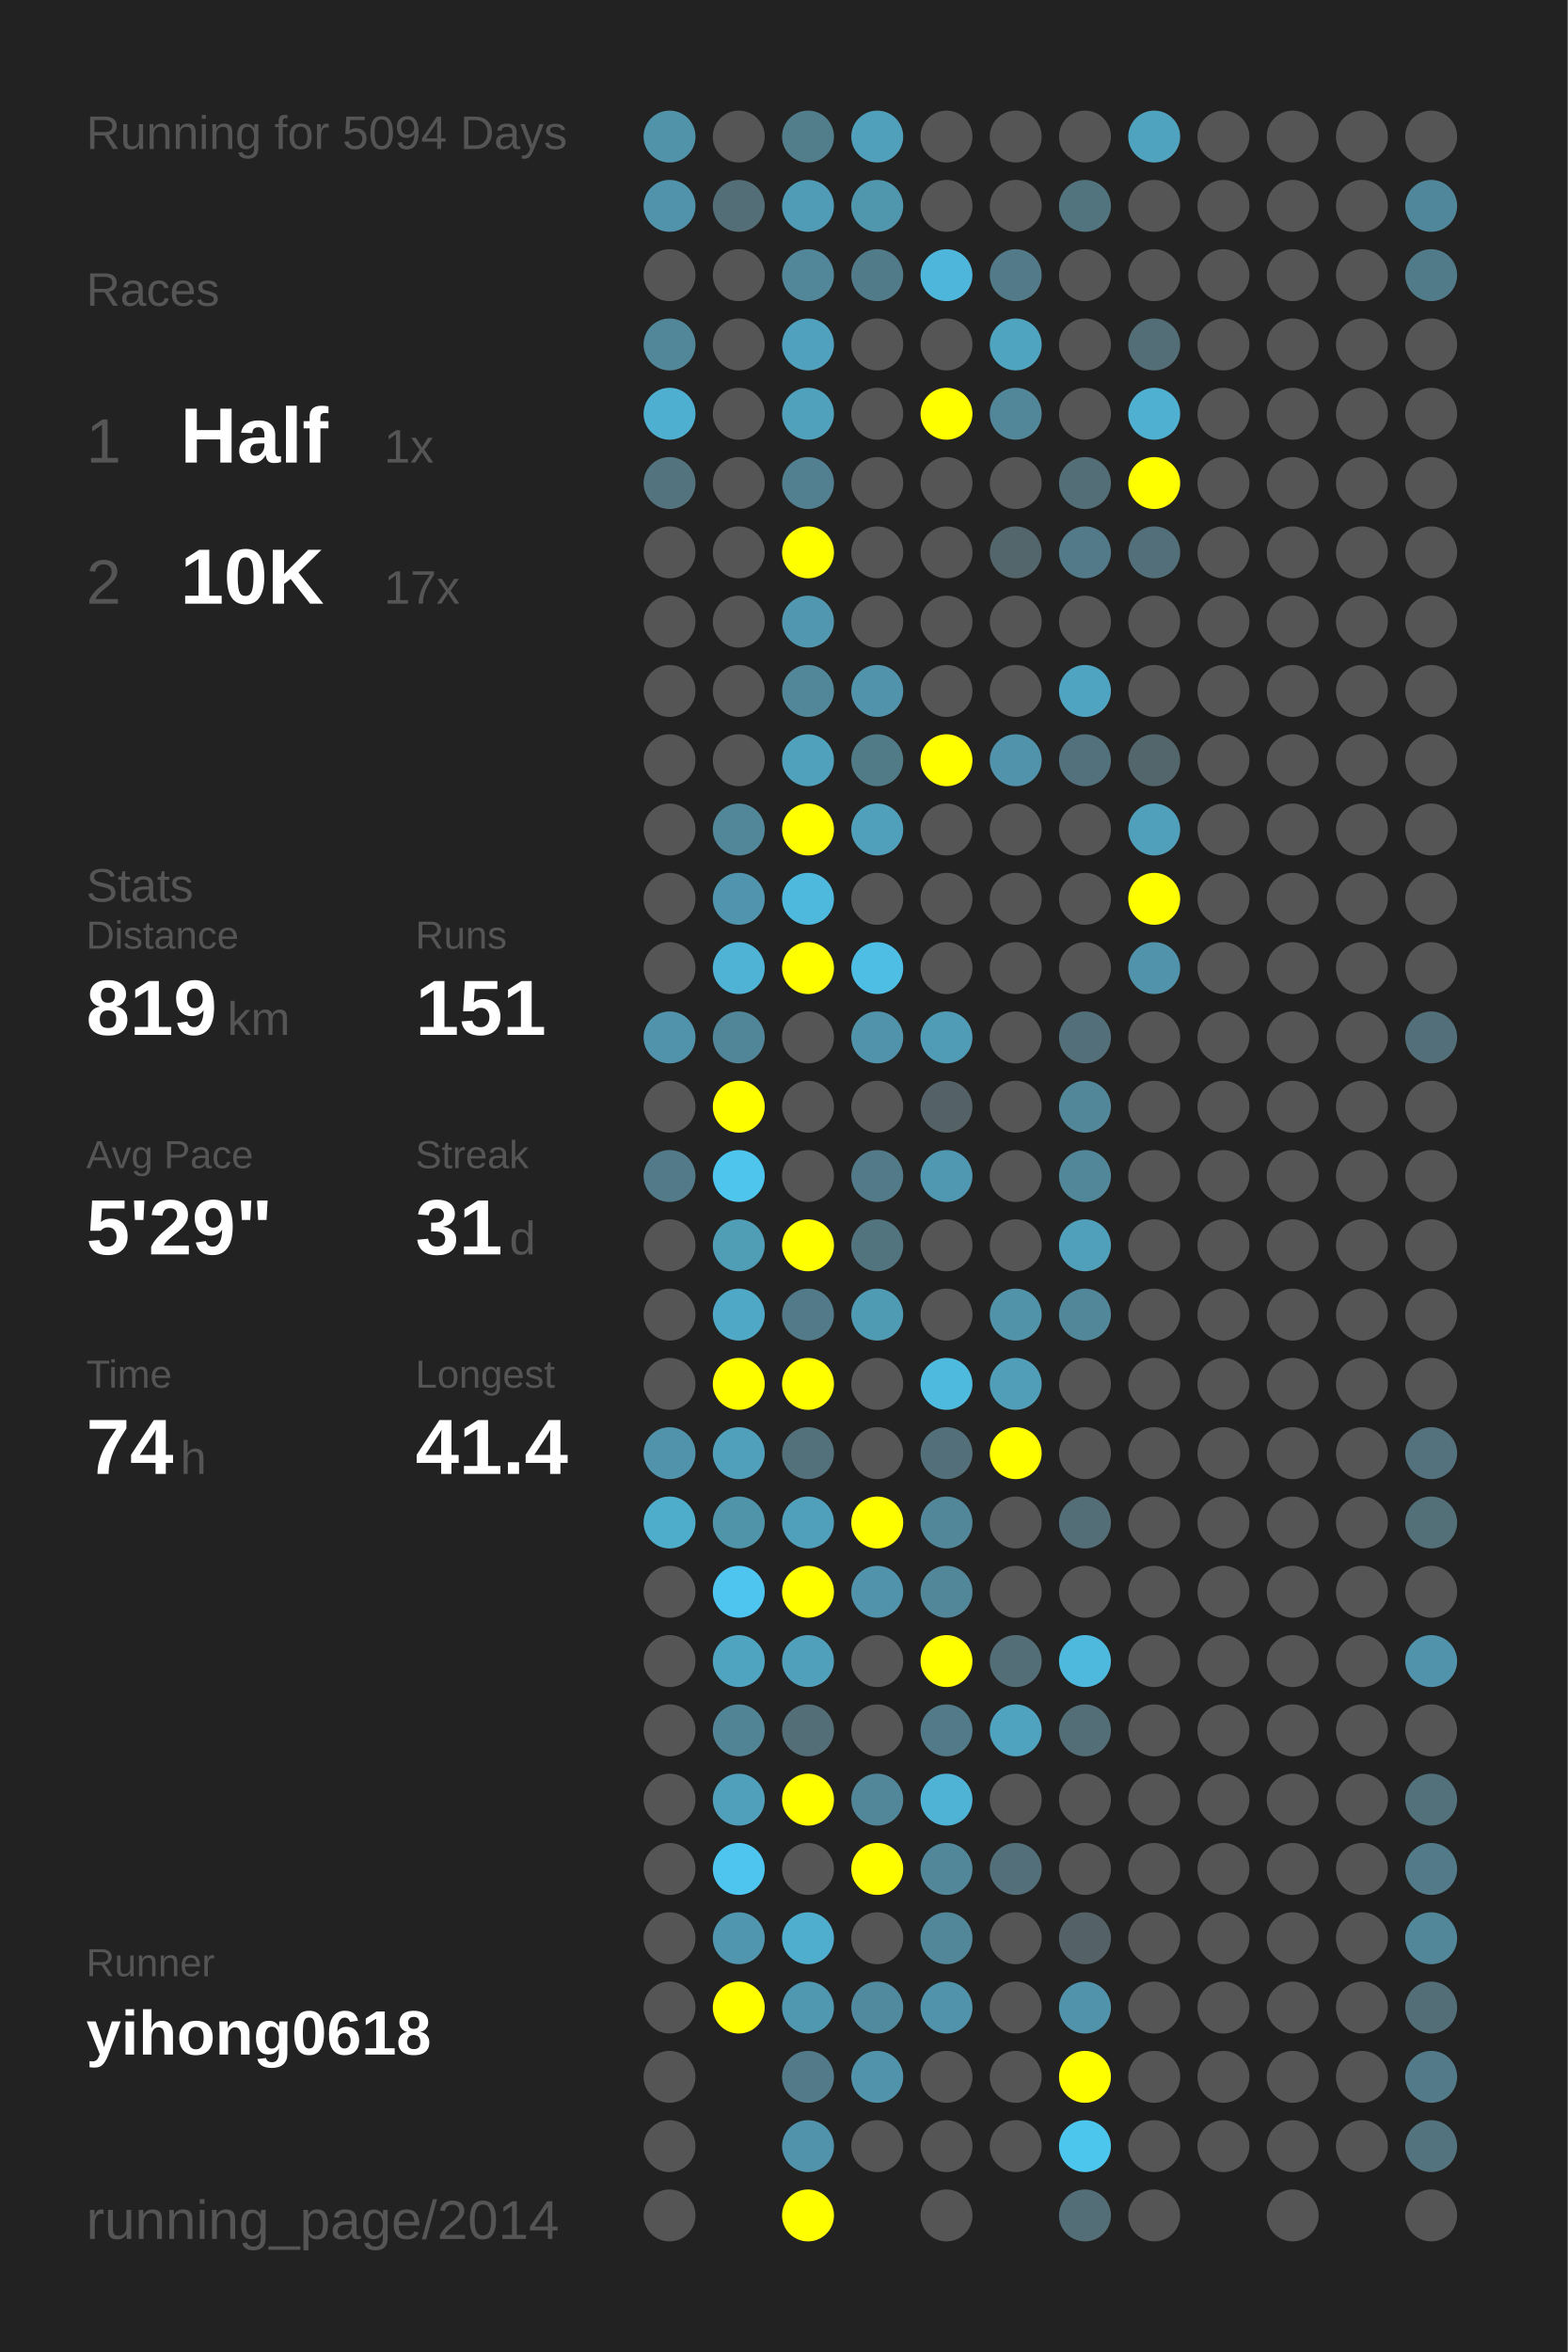
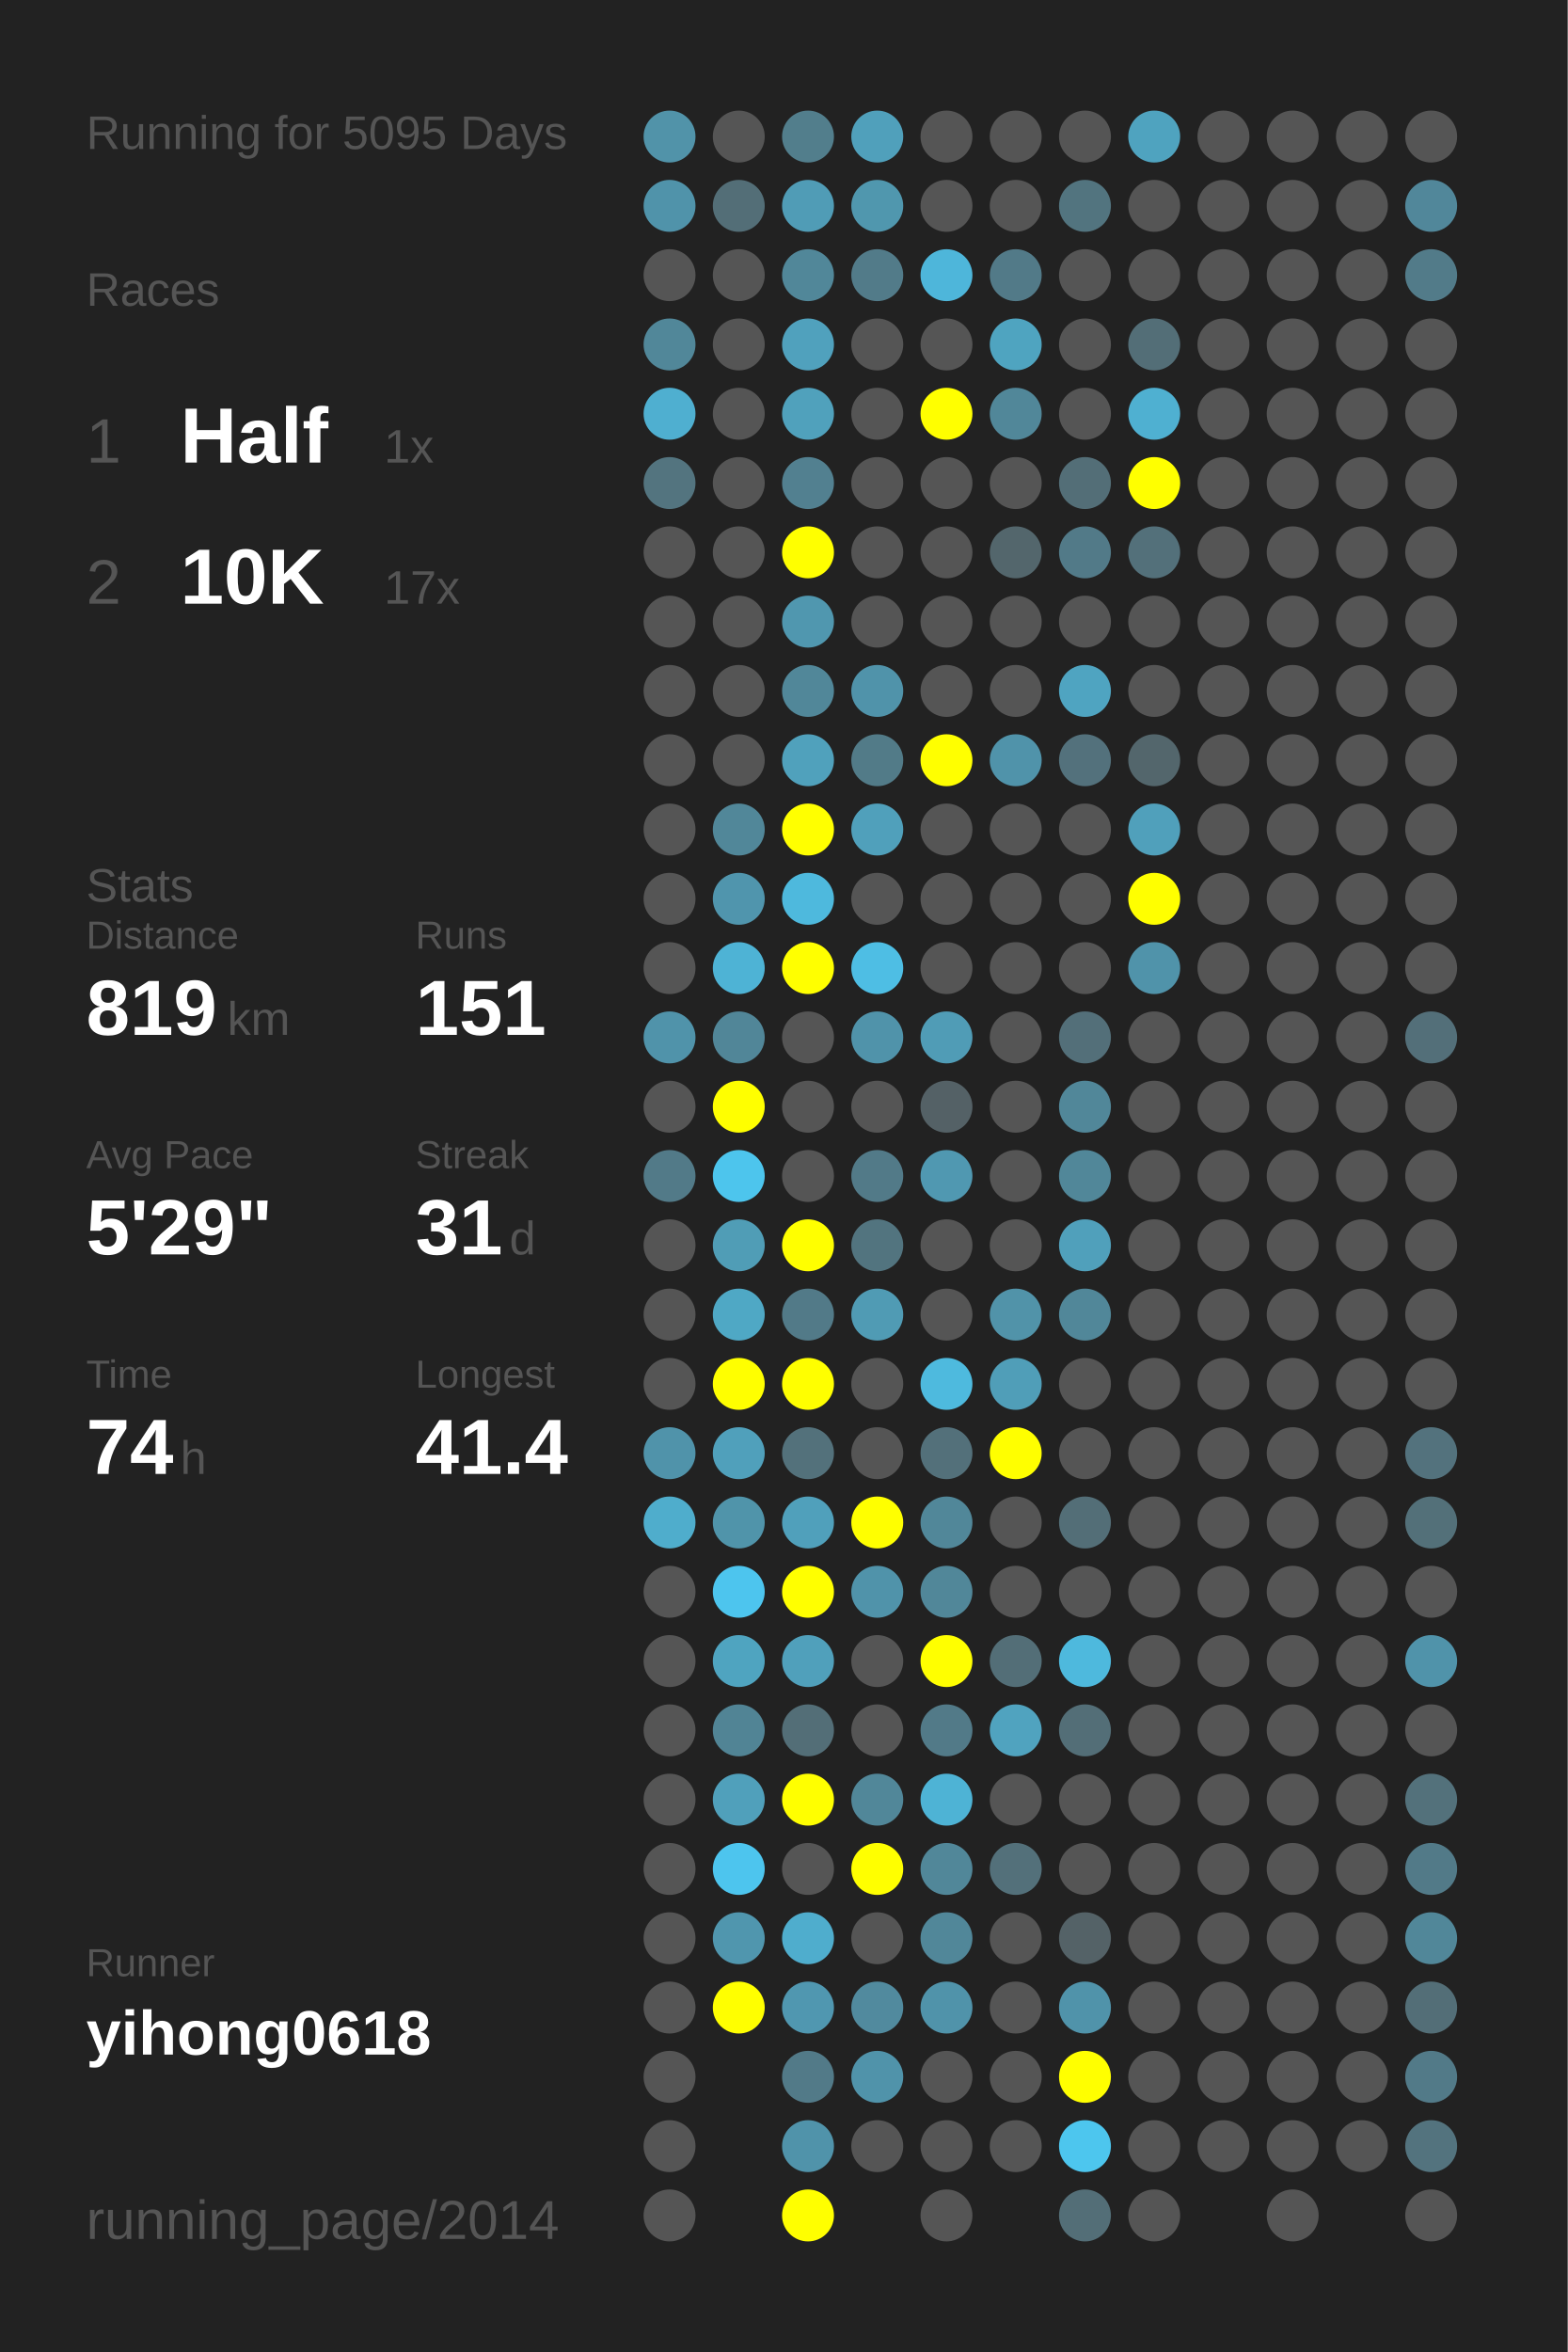
<svg xmlns="http://www.w3.org/2000/svg" baseProfile="full" height="300mm" version="1.1" viewBox="0,0,200,300" width="200mm">
  <defs />
  <rect fill="#222222" height="300" width="200" x="0" y="0" />
-   <text fill="#555555" style="font-size:6px; font-family:Arial;" x="11" y="19">Running for 5094 Days</text>
+   <text fill="#555555" style="font-size:6px; font-family:Arial;" x="11" y="19">Running for 5095 Days</text>
  <text fill="#555555" style="font-size:6px; font-family:Arial;" x="11" y="39">Races</text>
  <text fill="#555555" style="font-size:8px; font-family:Arial;" x="11" y="59">1</text>
  <text fill="#FFFFFF" style="font-size:10px; font-family:Arial; font-weight:bold;" x="23" y="59">Half</text>
  <text fill="#555555" style="font-size:6px; font-family:Arial;" x="49" y="59">1x</text>
  <text fill="#555555" style="font-size:8px; font-family:Arial;" x="11" y="77">2</text>
  <text fill="#FFFFFF" style="font-size:10px; font-family:Arial; font-weight:bold;" x="23" y="77">10K</text>
  <text fill="#555555" style="font-size:6px; font-family:Arial;" x="49" y="77">17x</text>
  <text fill="#555555" style="font-size:6px; font-family:Arial;" x="11" y="115">Stats</text>
  <text fill="#555555" style="font-size:5px; font-family:Arial;" x="11" y="121">Distance</text>
  <text fill="#FFFFFF" style="font-size:10px; font-family:Arial; font-weight:bold;" x="11" y="132">819</text>
  <text fill="#555555" style="font-size:6px; font-family:Arial;" x="29" y="132">km</text>
  <text fill="#555555" style="font-size:5px; font-family:Arial;" x="53" y="121">Runs</text>
  <text fill="#FFFFFF" style="font-size:10px; font-family:Arial; font-weight:bold;" x="53" y="132">151</text>
  <text fill="#555555" style="font-size:5px; font-family:Arial;" x="11" y="149">Avg Pace</text>
  <text fill="#FFFFFF" style="font-size:10px; font-family:Arial; font-weight:bold;" x="11" y="160">5'29"</text>
  <text fill="#555555" style="font-size:5px; font-family:Arial;" x="53" y="149">Streak</text>
  <text fill="#FFFFFF" style="font-size:10px; font-family:Arial; font-weight:bold;" x="53" y="160">31</text>
  <text fill="#555555" style="font-size:6px; font-family:Arial;" x="65" y="160">d</text>
  <text fill="#555555" style="font-size:5px; font-family:Arial;" x="11" y="177">Time</text>
  <text fill="#FFFFFF" style="font-size:10px; font-family:Arial; font-weight:bold;" x="11" y="188">74</text>
  <text fill="#555555" style="font-size:6px; font-family:Arial;" x="23" y="188">h</text>
  <text fill="#555555" style="font-size:5px; font-family:Arial;" x="53" y="177">Longest</text>
  <text fill="#FFFFFF" style="font-size:10px; font-family:Arial; font-weight:bold;" x="53" y="188">41.4</text>
  <text fill="#555555" style="font-size:5px; font-family:Arial;" x="11" y="252.065">Runner</text>
  <text fill="#FFFFFF" style="font-size:8px; font-family:Arial; font-weight:bold;" x="11" y="262.065">yihong0618</text>
  <text fill="#555555" style="font-size:7px; font-family:Arial;" x="11" y="285.581">running_page/2014</text>
  <circle cx="85.417" cy="17.419" fill="#5193a9" r="3.312" />
  <circle cx="85.417" cy="26.258" fill="#5093aa" r="3.312" />
  <circle cx="85.417" cy="35.097" fill="#555555" r="3.312" />
  <circle cx="85.417" cy="43.935" fill="#518799" r="3.312" />
  <circle cx="85.417" cy="52.774" fill="#4fafd0" r="3.312" />
  <circle cx="85.417" cy="61.613" fill="#53747f" r="3.312" />
  <circle cx="85.417" cy="70.452" fill="#555555" r="3.312" />
  <circle cx="85.417" cy="79.29" fill="#555555" r="3.312" />
  <circle cx="85.417" cy="88.129" fill="#555555" r="3.312" />
  <circle cx="85.417" cy="96.968" fill="#555555" r="3.312" />
  <circle cx="85.417" cy="105.806" fill="#555555" r="3.312" />
  <circle cx="85.417" cy="114.645" fill="#555555" r="3.312" />
  <circle cx="85.417" cy="123.484" fill="#555555" r="3.312" />
  <circle cx="85.417" cy="132.323" fill="#5093aa" r="3.312" />
  <circle cx="85.417" cy="141.161" fill="#555555" r="3.312" />
  <circle cx="85.417" cy="150" fill="#527a88" r="3.312" />
  <circle cx="85.417" cy="158.839" fill="#555555" r="3.312" />
  <circle cx="85.417" cy="167.677" fill="#555555" r="3.312" />
  <circle cx="85.417" cy="176.516" fill="#555555" r="3.312" />
  <circle cx="85.417" cy="185.355" fill="#5093aa" r="3.312" />
  <circle cx="85.417" cy="194.194" fill="#4fadcc" r="3.312" />
  <circle cx="85.417" cy="203.032" fill="#555555" r="3.312" />
  <circle cx="85.417" cy="211.871" fill="#555555" r="3.312" />
  <circle cx="85.417" cy="220.71" fill="#555555" r="3.312" />
  <circle cx="85.417" cy="229.548" fill="#555555" r="3.312" />
  <circle cx="85.417" cy="238.387" fill="#555555" r="3.312" />
  <circle cx="85.417" cy="247.226" fill="#555555" r="3.312" />
  <circle cx="85.417" cy="256.065" fill="#555555" r="3.312" />
  <circle cx="85.417" cy="264.903" fill="#555555" r="3.312" />
  <circle cx="85.417" cy="273.742" fill="#555555" r="3.312" />
  <circle cx="85.417" cy="282.581" fill="#555555" r="3.312" />
  <circle cx="94.25" cy="17.419" fill="#555555" r="3.312" />
  <circle cx="94.25" cy="26.258" fill="#536e77" r="3.312" />
  <circle cx="94.25" cy="35.097" fill="#555555" r="3.312" />
  <circle cx="94.25" cy="43.935" fill="#555555" r="3.312" />
  <circle cx="94.25" cy="52.774" fill="#555555" r="3.312" />
  <circle cx="94.25" cy="61.613" fill="#555555" r="3.312" />
  <circle cx="94.25" cy="70.452" fill="#555555" r="3.312" />
  <circle cx="94.25" cy="79.29" fill="#555555" r="3.312" />
  <circle cx="94.25" cy="88.129" fill="#555555" r="3.312" />
  <circle cx="94.25" cy="96.968" fill="#555555" r="3.312" />
  <circle cx="94.25" cy="105.806" fill="#518799" r="3.312" />
  <circle cx="94.25" cy="114.645" fill="#5095ad" r="3.312" />
  <circle cx="94.25" cy="123.484" fill="#4eb3d5" r="3.312" />
  <circle cx="94.25" cy="132.323" fill="#518698" r="3.312" />
  <circle cx="94.25" cy="141.161" fill="#FFFF00" r="3.312" />
  <circle cx="94.25" cy="150" fill="#4dc5ed" r="3.312" />
  <circle cx="94.25" cy="158.839" fill="#509db6" r="3.312" />
  <circle cx="94.25" cy="167.677" fill="#4fa8c5" r="3.312" />
  <circle cx="94.25" cy="176.516" fill="#FFFF00" r="3.312" />
  <circle cx="94.25" cy="185.355" fill="#50a0bb" r="3.312" />
  <circle cx="94.25" cy="194.194" fill="#5094aa" r="3.312" />
  <circle cx="94.25" cy="203.032" fill="#4dc5ee" r="3.312" />
  <circle cx="94.25" cy="211.871" fill="#4fa4c0" r="3.312" />
  <circle cx="94.25" cy="220.71" fill="#518495" r="3.312" />
  <circle cx="94.25" cy="229.548" fill="#50a0bb" r="3.312" />
  <circle cx="94.25" cy="238.387" fill="#4dc5ee" r="3.312" />
  <circle cx="94.25" cy="247.226" fill="#5096ae" r="3.312" />
  <circle cx="94.25" cy="256.065" fill="#FFFF00" r="3.312" />
  <circle cx="103.083" cy="17.419" fill="#527e8c" r="3.312" />
  <circle cx="103.083" cy="26.258" fill="#509cb6" r="3.312" />
  <circle cx="103.083" cy="35.097" fill="#518799" r="3.312" />
  <circle cx="103.083" cy="43.935" fill="#50a1bd" r="3.312" />
  <circle cx="103.083" cy="52.774" fill="#50a1bc" r="3.312" />
  <circle cx="103.083" cy="61.613" fill="#528090" r="3.312" />
  <circle cx="103.083" cy="70.452" fill="#FFFF00" r="3.312" />
  <circle cx="103.083" cy="79.29" fill="#5097af" r="3.312" />
  <circle cx="103.083" cy="88.129" fill="#518799" r="3.312" />
  <circle cx="103.083" cy="96.968" fill="#50a1bc" r="3.312" />
  <circle cx="103.083" cy="105.806" fill="#FFFF00" r="3.312" />
  <circle cx="103.083" cy="114.645" fill="#4eb9dd" r="3.312" />
  <circle cx="103.083" cy="123.484" fill="#FFFF00" r="3.312" />
  <circle cx="103.083" cy="132.323" fill="#555555" r="3.312" />
  <circle cx="103.083" cy="141.161" fill="#555555" r="3.312" />
  <circle cx="103.083" cy="150" fill="#555555" r="3.312" />
  <circle cx="103.083" cy="158.839" fill="#FFFF00" r="3.312" />
  <circle cx="103.083" cy="167.677" fill="#527a88" r="3.312" />
  <circle cx="103.083" cy="176.516" fill="#FFFF00" r="3.312" />
  <circle cx="103.083" cy="185.355" fill="#53717b" r="3.312" />
  <circle cx="103.083" cy="194.194" fill="#50a0bb" r="3.312" />
  <circle cx="103.083" cy="203.032" fill="#FFFF00" r="3.312" />
  <circle cx="103.083" cy="211.871" fill="#50a0bb" r="3.312" />
  <circle cx="103.083" cy="220.71" fill="#536e77" r="3.312" />
  <circle cx="103.083" cy="229.548" fill="#FFFF00" r="3.312" />
  <circle cx="103.083" cy="238.387" fill="#555555" r="3.312" />
  <circle cx="103.083" cy="247.226" fill="#4fadcd" r="3.312" />
  <circle cx="103.083" cy="256.065" fill="#5097b0" r="3.312" />
  <circle cx="103.083" cy="264.903" fill="#527a88" r="3.312" />
  <circle cx="103.083" cy="273.742" fill="#5093aa" r="3.312" />
  <circle cx="103.083" cy="282.581" fill="#FFFF00" r="3.312" />
  <circle cx="111.917" cy="17.419" fill="#50a0bb" r="3.312" />
  <circle cx="111.917" cy="26.258" fill="#5097ae" r="3.312" />
  <circle cx="111.917" cy="35.097" fill="#527b89" r="3.312" />
  <circle cx="111.917" cy="43.935" fill="#555555" r="3.312" />
  <circle cx="111.917" cy="52.774" fill="#555555" r="3.312" />
  <circle cx="111.917" cy="61.613" fill="#555555" r="3.312" />
  <circle cx="111.917" cy="70.452" fill="#555555" r="3.312" />
  <circle cx="111.917" cy="79.29" fill="#555555" r="3.312" />
  <circle cx="111.917" cy="88.129" fill="#5093aa" r="3.312" />
  <circle cx="111.917" cy="96.968" fill="#527b88" r="3.312" />
  <circle cx="111.917" cy="105.806" fill="#50a0bb" r="3.312" />
  <circle cx="111.917" cy="114.645" fill="#555555" r="3.312" />
  <circle cx="111.917" cy="123.484" fill="#4ebee4" r="3.312" />
  <circle cx="111.917" cy="132.323" fill="#5093aa" r="3.312" />
  <circle cx="111.917" cy="141.161" fill="#555555" r="3.312" />
  <circle cx="111.917" cy="150" fill="#527a88" r="3.312" />
  <circle cx="111.917" cy="158.839" fill="#52747f" r="3.312" />
  <circle cx="111.917" cy="167.677" fill="#509bb4" r="3.312" />
  <circle cx="111.917" cy="176.516" fill="#555555" r="3.312" />
  <circle cx="111.917" cy="185.355" fill="#555555" r="3.312" />
  <circle cx="111.917" cy="194.194" fill="#FFFF00" r="3.312" />
  <circle cx="111.917" cy="203.032" fill="#5093aa" r="3.312" />
  <circle cx="111.917" cy="211.871" fill="#555555" r="3.312" />
  <circle cx="111.917" cy="220.71" fill="#555555" r="3.312" />
  <circle cx="111.917" cy="229.548" fill="#518799" r="3.312" />
  <circle cx="111.917" cy="238.387" fill="#FFFF00" r="3.312" />
  <circle cx="111.917" cy="247.226" fill="#555555" r="3.312" />
  <circle cx="111.917" cy="256.065" fill="#518a9e" r="3.312" />
  <circle cx="111.917" cy="264.903" fill="#5093aa" r="3.312" />
  <circle cx="111.917" cy="273.742" fill="#555555" r="3.312" />
  <circle cx="120.75" cy="17.419" fill="#555555" r="3.312" />
  <circle cx="120.75" cy="26.258" fill="#555555" r="3.312" />
  <circle cx="120.75" cy="35.097" fill="#4eb6da" r="3.312" />
  <circle cx="120.75" cy="43.935" fill="#555555" r="3.312" />
  <circle cx="120.75" cy="52.774" fill="#FFFF00" r="3.312" />
  <circle cx="120.75" cy="61.613" fill="#555555" r="3.312" />
  <circle cx="120.75" cy="70.452" fill="#555555" r="3.312" />
  <circle cx="120.75" cy="79.29" fill="#555555" r="3.312" />
  <circle cx="120.75" cy="88.129" fill="#555555" r="3.312" />
  <circle cx="120.75" cy="96.968" fill="#FFFF00" r="3.312" />
  <circle cx="120.75" cy="105.806" fill="#555555" r="3.312" />
  <circle cx="120.75" cy="114.645" fill="#555555" r="3.312" />
  <circle cx="120.75" cy="123.484" fill="#555555" r="3.312" />
  <circle cx="120.75" cy="132.323" fill="#509cb6" r="3.312" />
  <circle cx="120.75" cy="141.161" fill="#546166" r="3.312" />
  <circle cx="120.75" cy="150" fill="#5098b1" r="3.312" />
  <circle cx="120.75" cy="158.839" fill="#555555" r="3.312" />
  <circle cx="120.75" cy="167.677" fill="#555555" r="3.312" />
  <circle cx="120.75" cy="176.516" fill="#4ebade" r="3.312" />
  <circle cx="120.75" cy="185.355" fill="#53707a" r="3.312" />
  <circle cx="120.75" cy="194.194" fill="#518799" r="3.312" />
  <circle cx="120.75" cy="203.032" fill="#518799" r="3.312" />
  <circle cx="120.75" cy="211.871" fill="#FFFF00" r="3.312" />
  <circle cx="120.75" cy="220.71" fill="#527a88" r="3.312" />
  <circle cx="120.75" cy="229.548" fill="#4eb3d5" r="3.312" />
  <circle cx="120.75" cy="238.387" fill="#518799" r="3.312" />
  <circle cx="120.75" cy="247.226" fill="#518799" r="3.312" />
  <circle cx="120.75" cy="256.065" fill="#5093aa" r="3.312" />
  <circle cx="120.75" cy="264.903" fill="#555555" r="3.312" />
  <circle cx="120.75" cy="273.742" fill="#555555" r="3.312" />
  <circle cx="120.75" cy="282.581" fill="#555555" r="3.312" />
  <circle cx="129.583" cy="17.419" fill="#555555" r="3.312" />
  <circle cx="129.583" cy="26.258" fill="#555555" r="3.312" />
  <circle cx="129.583" cy="35.097" fill="#527a88" r="3.312" />
  <circle cx="129.583" cy="43.935" fill="#4fa4c0" r="3.312" />
  <circle cx="129.583" cy="52.774" fill="#518799" r="3.312" />
  <circle cx="129.583" cy="61.613" fill="#555555" r="3.312" />
  <circle cx="129.583" cy="70.452" fill="#53666c" r="3.312" />
  <circle cx="129.583" cy="79.29" fill="#555555" r="3.312" />
  <circle cx="129.583" cy="88.129" fill="#555555" r="3.312" />
  <circle cx="129.583" cy="96.968" fill="#5093aa" r="3.312" />
  <circle cx="129.583" cy="105.806" fill="#555555" r="3.312" />
  <circle cx="129.583" cy="114.645" fill="#555555" r="3.312" />
  <circle cx="129.583" cy="123.484" fill="#555555" r="3.312" />
  <circle cx="129.583" cy="132.323" fill="#555555" r="3.312" />
  <circle cx="129.583" cy="141.161" fill="#555555" r="3.312" />
  <circle cx="129.583" cy="150" fill="#555555" r="3.312" />
  <circle cx="129.583" cy="158.839" fill="#555555" r="3.312" />
  <circle cx="129.583" cy="167.677" fill="#5193a9" r="3.312" />
  <circle cx="129.583" cy="176.516" fill="#509eb8" r="3.312" />
  <circle cx="129.583" cy="185.355" fill="#FFFF00" r="3.312" />
  <circle cx="129.583" cy="194.194" fill="#555555" r="3.312" />
  <circle cx="129.583" cy="203.032" fill="#555555" r="3.312" />
  <circle cx="129.583" cy="211.871" fill="#536e77" r="3.312" />
  <circle cx="129.583" cy="220.71" fill="#50a3bf" r="3.312" />
  <circle cx="129.583" cy="229.548" fill="#555555" r="3.312" />
  <circle cx="129.583" cy="238.387" fill="#53707a" r="3.312" />
  <circle cx="129.583" cy="247.226" fill="#555555" r="3.312" />
  <circle cx="129.583" cy="256.065" fill="#555555" r="3.312" />
  <circle cx="129.583" cy="264.903" fill="#555555" r="3.312" />
  <circle cx="129.583" cy="273.742" fill="#555555" r="3.312" />
  <circle cx="138.417" cy="17.419" fill="#555555" r="3.312" />
  <circle cx="138.417" cy="26.258" fill="#52747f" r="3.312" />
  <circle cx="138.417" cy="35.097" fill="#555555" r="3.312" />
  <circle cx="138.417" cy="43.935" fill="#555555" r="3.312" />
  <circle cx="138.417" cy="52.774" fill="#555555" r="3.312" />
  <circle cx="138.417" cy="61.613" fill="#536e77" r="3.312" />
  <circle cx="138.417" cy="70.452" fill="#527a88" r="3.312" />
  <circle cx="138.417" cy="79.29" fill="#555555" r="3.312" />
  <circle cx="138.417" cy="88.129" fill="#4fa4c1" r="3.312" />
  <circle cx="138.417" cy="96.968" fill="#53717c" r="3.312" />
  <circle cx="138.417" cy="105.806" fill="#555555" r="3.312" />
  <circle cx="138.417" cy="114.645" fill="#555555" r="3.312" />
  <circle cx="138.417" cy="123.484" fill="#555555" r="3.312" />
  <circle cx="138.417" cy="132.323" fill="#536f79" r="3.312" />
  <circle cx="138.417" cy="141.161" fill="#518799" r="3.312" />
  <circle cx="138.417" cy="150" fill="#518799" r="3.312" />
  <circle cx="138.417" cy="158.839" fill="#50a0bb" r="3.312" />
  <circle cx="138.417" cy="167.677" fill="#518799" r="3.312" />
  <circle cx="138.417" cy="176.516" fill="#555555" r="3.312" />
  <circle cx="138.417" cy="185.355" fill="#555555" r="3.312" />
  <circle cx="138.417" cy="194.194" fill="#536e77" r="3.312" />
  <circle cx="138.417" cy="203.032" fill="#555555" r="3.312" />
  <circle cx="138.417" cy="211.871" fill="#4eb9dd" r="3.312" />
  <circle cx="138.417" cy="220.71" fill="#536e77" r="3.312" />
  <circle cx="138.417" cy="229.548" fill="#555555" r="3.312" />
  <circle cx="138.417" cy="238.387" fill="#555555" r="3.312" />
  <circle cx="138.417" cy="247.226" fill="#546267" r="3.312" />
  <circle cx="138.417" cy="256.065" fill="#5093aa" r="3.312" />
  <circle cx="138.417" cy="264.903" fill="#FFFF00" r="3.312" />
  <circle cx="138.417" cy="273.742" fill="#4dc6ee" r="3.312" />
  <circle cx="138.417" cy="282.581" fill="#536e77" r="3.312" />
  <circle cx="147.25" cy="17.419" fill="#4fa3bf" r="3.312" />
  <circle cx="147.25" cy="26.258" fill="#555555" r="3.312" />
  <circle cx="147.25" cy="35.097" fill="#555555" r="3.312" />
  <circle cx="147.25" cy="43.935" fill="#536e77" r="3.312" />
  <circle cx="147.25" cy="52.774" fill="#4fb0d1" r="3.312" />
  <circle cx="147.25" cy="61.613" fill="#FFFF00" r="3.312" />
  <circle cx="147.25" cy="70.452" fill="#53707a" r="3.312" />
  <circle cx="147.25" cy="79.29" fill="#555555" r="3.312" />
  <circle cx="147.25" cy="88.129" fill="#555555" r="3.312" />
  <circle cx="147.25" cy="96.968" fill="#53666c" r="3.312" />
  <circle cx="147.25" cy="105.806" fill="#50a0bb" r="3.312" />
  <circle cx="147.25" cy="114.645" fill="#FFFF00" r="3.312" />
  <circle cx="147.25" cy="123.484" fill="#5093aa" r="3.312" />
  <circle cx="147.25" cy="132.323" fill="#555555" r="3.312" />
  <circle cx="147.25" cy="141.161" fill="#555555" r="3.312" />
  <circle cx="147.25" cy="150" fill="#555555" r="3.312" />
  <circle cx="147.25" cy="158.839" fill="#555555" r="3.312" />
  <circle cx="147.25" cy="167.677" fill="#555555" r="3.312" />
  <circle cx="147.25" cy="176.516" fill="#555555" r="3.312" />
  <circle cx="147.25" cy="185.355" fill="#555555" r="3.312" />
  <circle cx="147.25" cy="194.194" fill="#555555" r="3.312" />
  <circle cx="147.25" cy="203.032" fill="#555555" r="3.312" />
  <circle cx="147.25" cy="211.871" fill="#555555" r="3.312" />
  <circle cx="147.25" cy="220.71" fill="#555555" r="3.312" />
  <circle cx="147.25" cy="229.548" fill="#555555" r="3.312" />
  <circle cx="147.25" cy="238.387" fill="#555555" r="3.312" />
  <circle cx="147.25" cy="247.226" fill="#555555" r="3.312" />
  <circle cx="147.25" cy="256.065" fill="#555555" r="3.312" />
  <circle cx="147.25" cy="264.903" fill="#555555" r="3.312" />
  <circle cx="147.25" cy="273.742" fill="#555555" r="3.312" />
  <circle cx="147.25" cy="282.581" fill="#555555" r="3.312" />
  <circle cx="156.083" cy="17.419" fill="#555555" r="3.312" />
  <circle cx="156.083" cy="26.258" fill="#555555" r="3.312" />
  <circle cx="156.083" cy="35.097" fill="#555555" r="3.312" />
  <circle cx="156.083" cy="43.935" fill="#555555" r="3.312" />
  <circle cx="156.083" cy="52.774" fill="#555555" r="3.312" />
  <circle cx="156.083" cy="61.613" fill="#555555" r="3.312" />
  <circle cx="156.083" cy="70.452" fill="#555555" r="3.312" />
  <circle cx="156.083" cy="79.29" fill="#555555" r="3.312" />
  <circle cx="156.083" cy="88.129" fill="#555555" r="3.312" />
  <circle cx="156.083" cy="96.968" fill="#555555" r="3.312" />
  <circle cx="156.083" cy="105.806" fill="#555555" r="3.312" />
  <circle cx="156.083" cy="114.645" fill="#555555" r="3.312" />
  <circle cx="156.083" cy="123.484" fill="#555555" r="3.312" />
  <circle cx="156.083" cy="132.323" fill="#555555" r="3.312" />
  <circle cx="156.083" cy="141.161" fill="#555555" r="3.312" />
  <circle cx="156.083" cy="150" fill="#555555" r="3.312" />
  <circle cx="156.083" cy="158.839" fill="#555555" r="3.312" />
  <circle cx="156.083" cy="167.677" fill="#555555" r="3.312" />
  <circle cx="156.083" cy="176.516" fill="#555555" r="3.312" />
  <circle cx="156.083" cy="185.355" fill="#555555" r="3.312" />
  <circle cx="156.083" cy="194.194" fill="#555555" r="3.312" />
  <circle cx="156.083" cy="203.032" fill="#555555" r="3.312" />
  <circle cx="156.083" cy="211.871" fill="#555555" r="3.312" />
  <circle cx="156.083" cy="220.71" fill="#555555" r="3.312" />
  <circle cx="156.083" cy="229.548" fill="#555555" r="3.312" />
  <circle cx="156.083" cy="238.387" fill="#555555" r="3.312" />
  <circle cx="156.083" cy="247.226" fill="#555555" r="3.312" />
  <circle cx="156.083" cy="256.065" fill="#555555" r="3.312" />
  <circle cx="156.083" cy="264.903" fill="#555555" r="3.312" />
  <circle cx="156.083" cy="273.742" fill="#555555" r="3.312" />
  <circle cx="164.917" cy="17.419" fill="#555555" r="3.312" />
  <circle cx="164.917" cy="26.258" fill="#555555" r="3.312" />
  <circle cx="164.917" cy="35.097" fill="#555555" r="3.312" />
  <circle cx="164.917" cy="43.935" fill="#555555" r="3.312" />
  <circle cx="164.917" cy="52.774" fill="#555555" r="3.312" />
  <circle cx="164.917" cy="61.613" fill="#555555" r="3.312" />
  <circle cx="164.917" cy="70.452" fill="#555555" r="3.312" />
  <circle cx="164.917" cy="79.29" fill="#555555" r="3.312" />
  <circle cx="164.917" cy="88.129" fill="#555555" r="3.312" />
  <circle cx="164.917" cy="96.968" fill="#555555" r="3.312" />
  <circle cx="164.917" cy="105.806" fill="#555555" r="3.312" />
  <circle cx="164.917" cy="114.645" fill="#555555" r="3.312" />
  <circle cx="164.917" cy="123.484" fill="#555555" r="3.312" />
  <circle cx="164.917" cy="132.323" fill="#555555" r="3.312" />
  <circle cx="164.917" cy="141.161" fill="#555555" r="3.312" />
  <circle cx="164.917" cy="150" fill="#555555" r="3.312" />
  <circle cx="164.917" cy="158.839" fill="#555555" r="3.312" />
  <circle cx="164.917" cy="167.677" fill="#555555" r="3.312" />
  <circle cx="164.917" cy="176.516" fill="#555555" r="3.312" />
  <circle cx="164.917" cy="185.355" fill="#555555" r="3.312" />
  <circle cx="164.917" cy="194.194" fill="#555555" r="3.312" />
  <circle cx="164.917" cy="203.032" fill="#555555" r="3.312" />
  <circle cx="164.917" cy="211.871" fill="#555555" r="3.312" />
  <circle cx="164.917" cy="220.71" fill="#555555" r="3.312" />
  <circle cx="164.917" cy="229.548" fill="#555555" r="3.312" />
  <circle cx="164.917" cy="238.387" fill="#555555" r="3.312" />
  <circle cx="164.917" cy="247.226" fill="#555555" r="3.312" />
  <circle cx="164.917" cy="256.065" fill="#555555" r="3.312" />
  <circle cx="164.917" cy="264.903" fill="#555555" r="3.312" />
  <circle cx="164.917" cy="273.742" fill="#555555" r="3.312" />
  <circle cx="164.917" cy="282.581" fill="#555555" r="3.312" />
  <circle cx="173.75" cy="17.419" fill="#555555" r="3.312" />
  <circle cx="173.75" cy="26.258" fill="#555555" r="3.312" />
  <circle cx="173.75" cy="35.097" fill="#555555" r="3.312" />
  <circle cx="173.75" cy="43.935" fill="#555555" r="3.312" />
  <circle cx="173.75" cy="52.774" fill="#555555" r="3.312" />
  <circle cx="173.75" cy="61.613" fill="#555555" r="3.312" />
  <circle cx="173.75" cy="70.452" fill="#555555" r="3.312" />
  <circle cx="173.75" cy="79.29" fill="#555555" r="3.312" />
  <circle cx="173.75" cy="88.129" fill="#555555" r="3.312" />
  <circle cx="173.75" cy="96.968" fill="#555555" r="3.312" />
  <circle cx="173.75" cy="105.806" fill="#555555" r="3.312" />
  <circle cx="173.75" cy="114.645" fill="#555555" r="3.312" />
  <circle cx="173.75" cy="123.484" fill="#555555" r="3.312" />
  <circle cx="173.75" cy="132.323" fill="#555555" r="3.312" />
  <circle cx="173.75" cy="141.161" fill="#555555" r="3.312" />
  <circle cx="173.75" cy="150" fill="#555555" r="3.312" />
  <circle cx="173.75" cy="158.839" fill="#555555" r="3.312" />
  <circle cx="173.75" cy="167.677" fill="#555555" r="3.312" />
  <circle cx="173.75" cy="176.516" fill="#555555" r="3.312" />
  <circle cx="173.75" cy="185.355" fill="#555555" r="3.312" />
  <circle cx="173.75" cy="194.194" fill="#555555" r="3.312" />
  <circle cx="173.75" cy="203.032" fill="#555555" r="3.312" />
  <circle cx="173.75" cy="211.871" fill="#555555" r="3.312" />
  <circle cx="173.75" cy="220.71" fill="#555555" r="3.312" />
  <circle cx="173.75" cy="229.548" fill="#555555" r="3.312" />
  <circle cx="173.75" cy="238.387" fill="#555555" r="3.312" />
  <circle cx="173.75" cy="247.226" fill="#555555" r="3.312" />
  <circle cx="173.75" cy="256.065" fill="#555555" r="3.312" />
  <circle cx="173.75" cy="264.903" fill="#555555" r="3.312" />
  <circle cx="173.75" cy="273.742" fill="#555555" r="3.312" />
  <circle cx="182.583" cy="17.419" fill="#555555" r="3.312" />
  <circle cx="182.583" cy="26.258" fill="#51879a" r="3.312" />
  <circle cx="182.583" cy="35.097" fill="#527b89" r="3.312" />
  <circle cx="182.583" cy="43.935" fill="#555555" r="3.312" />
  <circle cx="182.583" cy="52.774" fill="#555555" r="3.312" />
  <circle cx="182.583" cy="61.613" fill="#555555" r="3.312" />
  <circle cx="182.583" cy="70.452" fill="#555555" r="3.312" />
  <circle cx="182.583" cy="79.29" fill="#555555" r="3.312" />
  <circle cx="182.583" cy="88.129" fill="#555555" r="3.312" />
  <circle cx="182.583" cy="96.968" fill="#555555" r="3.312" />
  <circle cx="182.583" cy="105.806" fill="#555555" r="3.312" />
  <circle cx="182.583" cy="114.645" fill="#555555" r="3.312" />
  <circle cx="182.583" cy="123.484" fill="#555555" r="3.312" />
  <circle cx="182.583" cy="132.323" fill="#536f79" r="3.312" />
  <circle cx="182.583" cy="141.161" fill="#555555" r="3.312" />
  <circle cx="182.583" cy="150" fill="#555555" r="3.312" />
  <circle cx="182.583" cy="158.839" fill="#555555" r="3.312" />
  <circle cx="182.583" cy="167.677" fill="#555555" r="3.312" />
  <circle cx="182.583" cy="176.516" fill="#555555" r="3.312" />
  <circle cx="182.583" cy="185.355" fill="#53727d" r="3.312" />
  <circle cx="182.583" cy="194.194" fill="#537079" r="3.312" />
  <circle cx="182.583" cy="203.032" fill="#555555" r="3.312" />
  <circle cx="182.583" cy="211.871" fill="#5093aa" r="3.312" />
  <circle cx="182.583" cy="220.71" fill="#555555" r="3.312" />
  <circle cx="182.583" cy="229.548" fill="#53717b" r="3.312" />
  <circle cx="182.583" cy="238.387" fill="#527a88" r="3.312" />
  <circle cx="182.583" cy="247.226" fill="#518799" r="3.312" />
  <circle cx="182.583" cy="256.065" fill="#536e77" r="3.312" />
  <circle cx="182.583" cy="264.903" fill="#527a88" r="3.312" />
  <circle cx="182.583" cy="273.742" fill="#53737e" r="3.312" />
  <circle cx="182.583" cy="282.581" fill="#555555" r="3.312" />
</svg>
